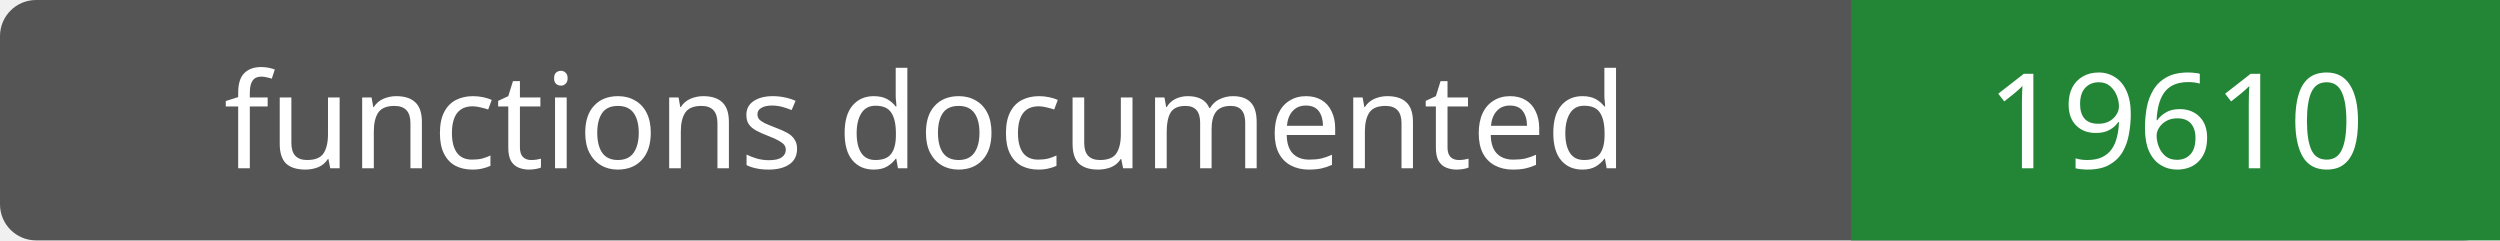
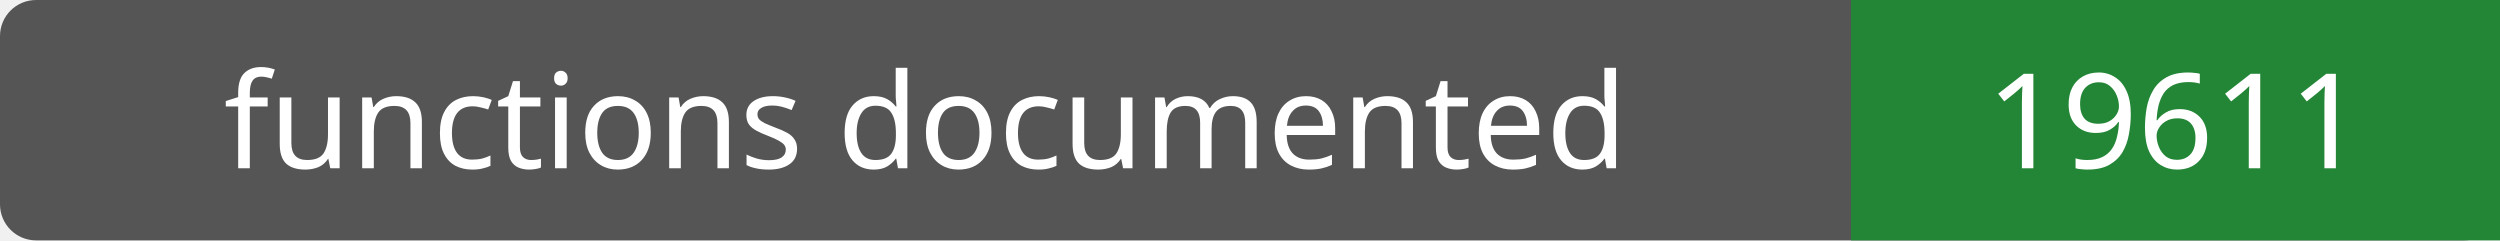
- <svg xmlns="http://www.w3.org/2000/svg" width="208" height="20" role="img" aria-label="functions documented: 19610">
+ <svg xmlns="http://www.w3.org/2000/svg" width="208" height="20" role="img" aria-label="functions documented: 19611">
  <rect width="208" height="20" rx="3" fill="#555" />
  <path fill="#238636" d="M154 0h54v20H154z" />
  <g fill="#fff" text-anchor="middle" font-family="Verdana,sans-serif" font-size="11">
    <text x="77.0" y="14">functions documented</text>
-     <text x="181.0" y="14">19610</text>
+     <text x="181.0" y="14">19611</text>
  </g>
</svg>
